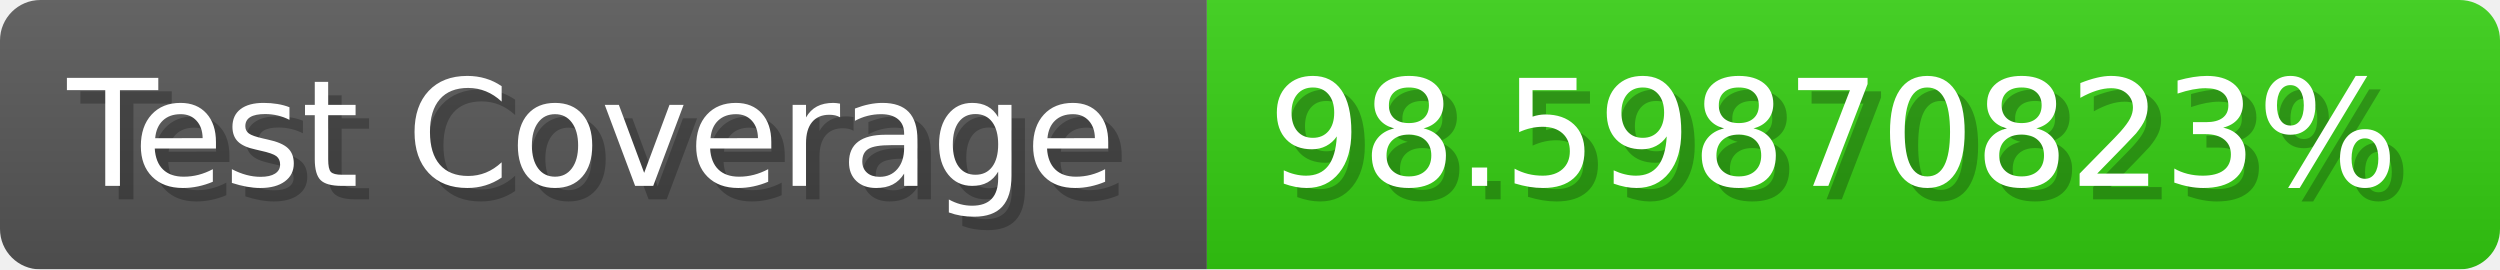
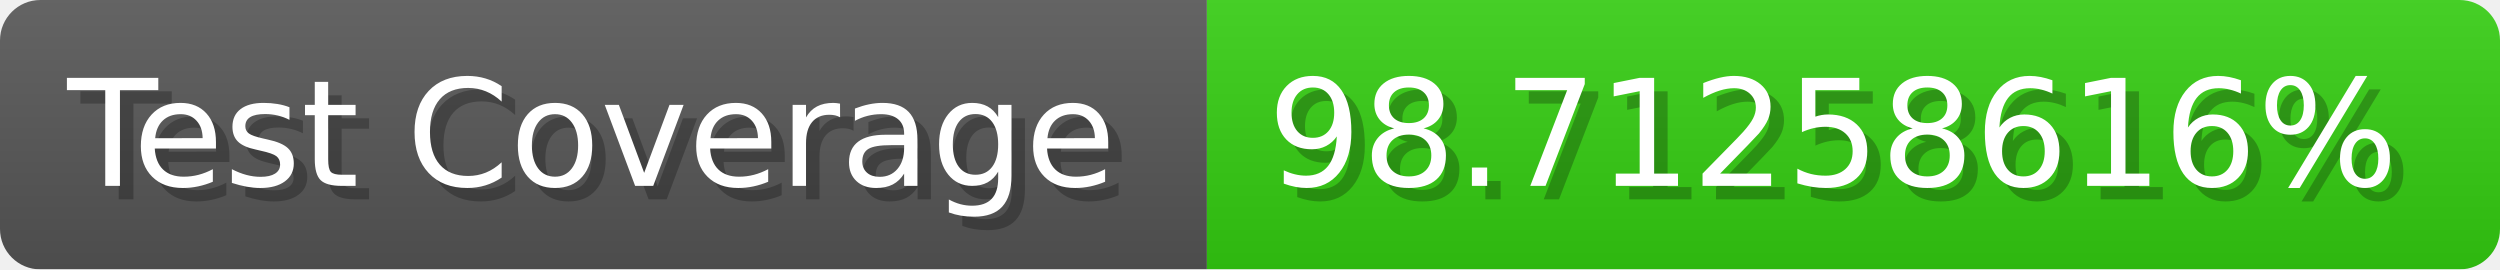
- <svg xmlns="http://www.w3.org/2000/svg" width="185.6" height="20" viewBox="0 0 1856 200" role="img" aria-label="Test Coverage: 98.59870823%">
+ <svg xmlns="http://www.w3.org/2000/svg" width="185.6" height="20" viewBox="0 0 1856 200" role="img" aria-label="Test Coverage: 98.71258616%">
  <linearGradient id="a" x2="0" y2="100%">
    <stop offset="0" stop-opacity=".1" stop-color="#EEE" />
    <stop offset="1" stop-opacity=".1" />
  </linearGradient>
  <mask id="m">
    <rect width="1856" height="200" rx="30" fill="#FFF" />
  </mask>
  <g mask="url(#m)">
    <rect width="896" height="200" fill="#555" />
    <rect width="960" height="200" fill="#3C1" x="896" />
    <rect width="1856" height="200" fill="url(#a)" />
  </g>
  <g aria-hidden="true" fill="#fff" text-anchor="start" font-family="Verdana,DejaVu Sans,sans-serif" font-size="110">
    <text x="60" y="148" textLength="796" fill="#000" opacity="0.25">Test Coverage</text>
    <text x="50" y="138" textLength="796">Test Coverage</text>
-     <text x="951" y="148" textLength="860" fill="#000" opacity="0.25">98.59870823%</text>
-     <text x="941" y="138" textLength="860">98.59870823%</text>
+     <text x="951" y="148" textLength="860" fill="#000" opacity="0.25">98.71258616%</text>
+     <text x="941" y="138" textLength="860">98.71258616%</text>
  </g>
</svg>
